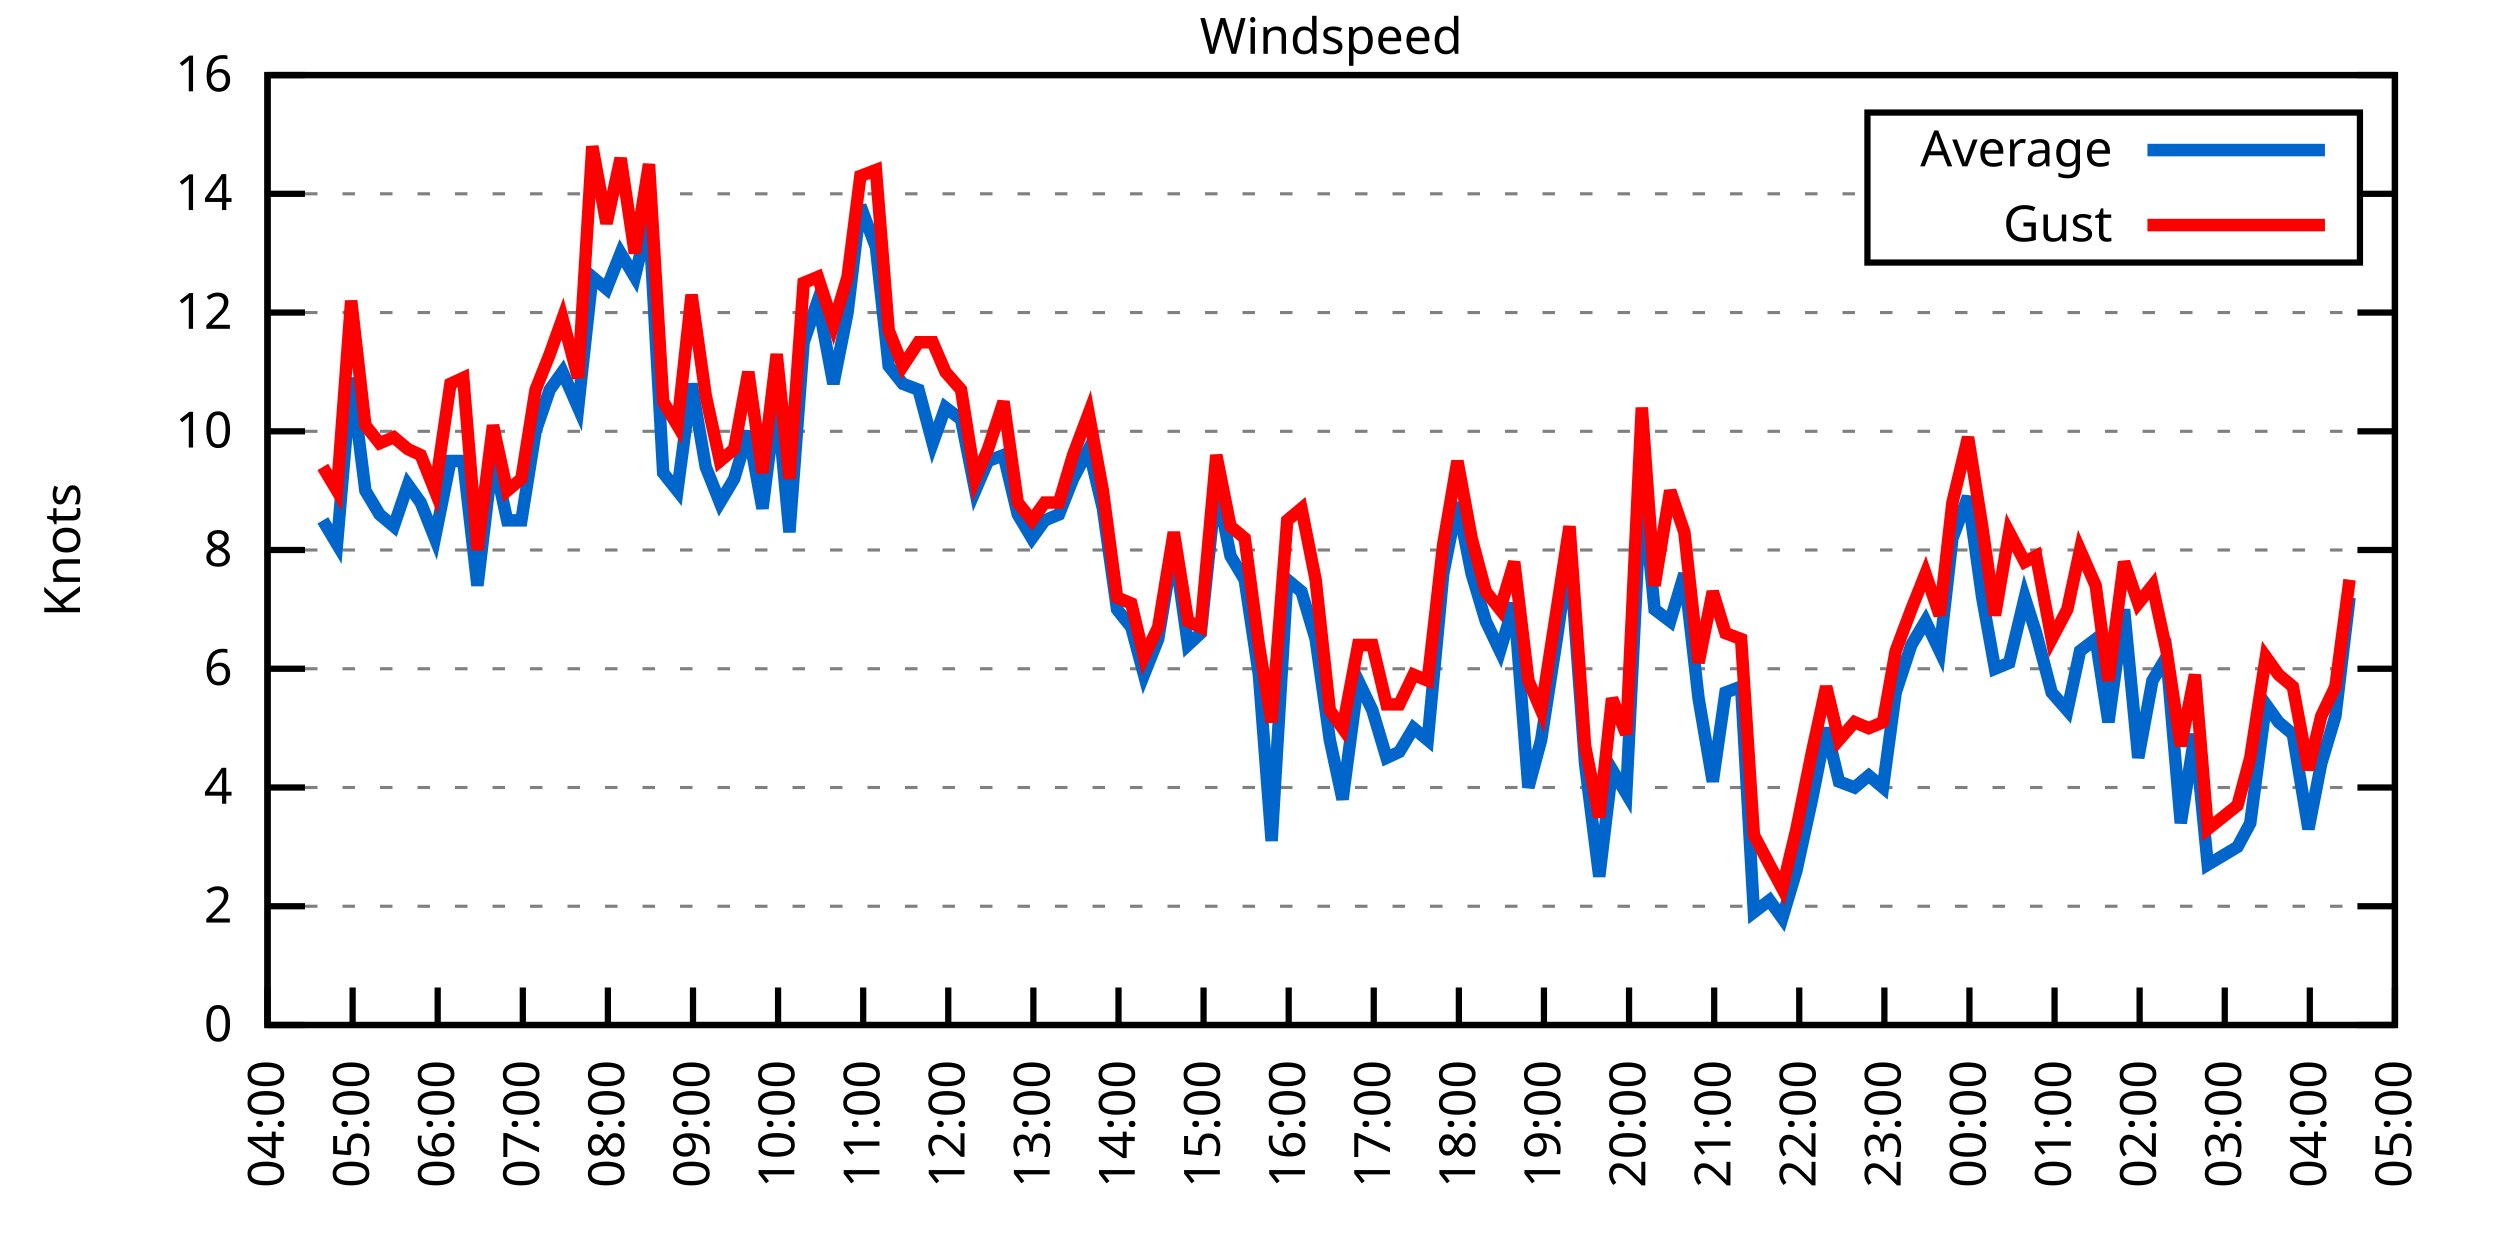
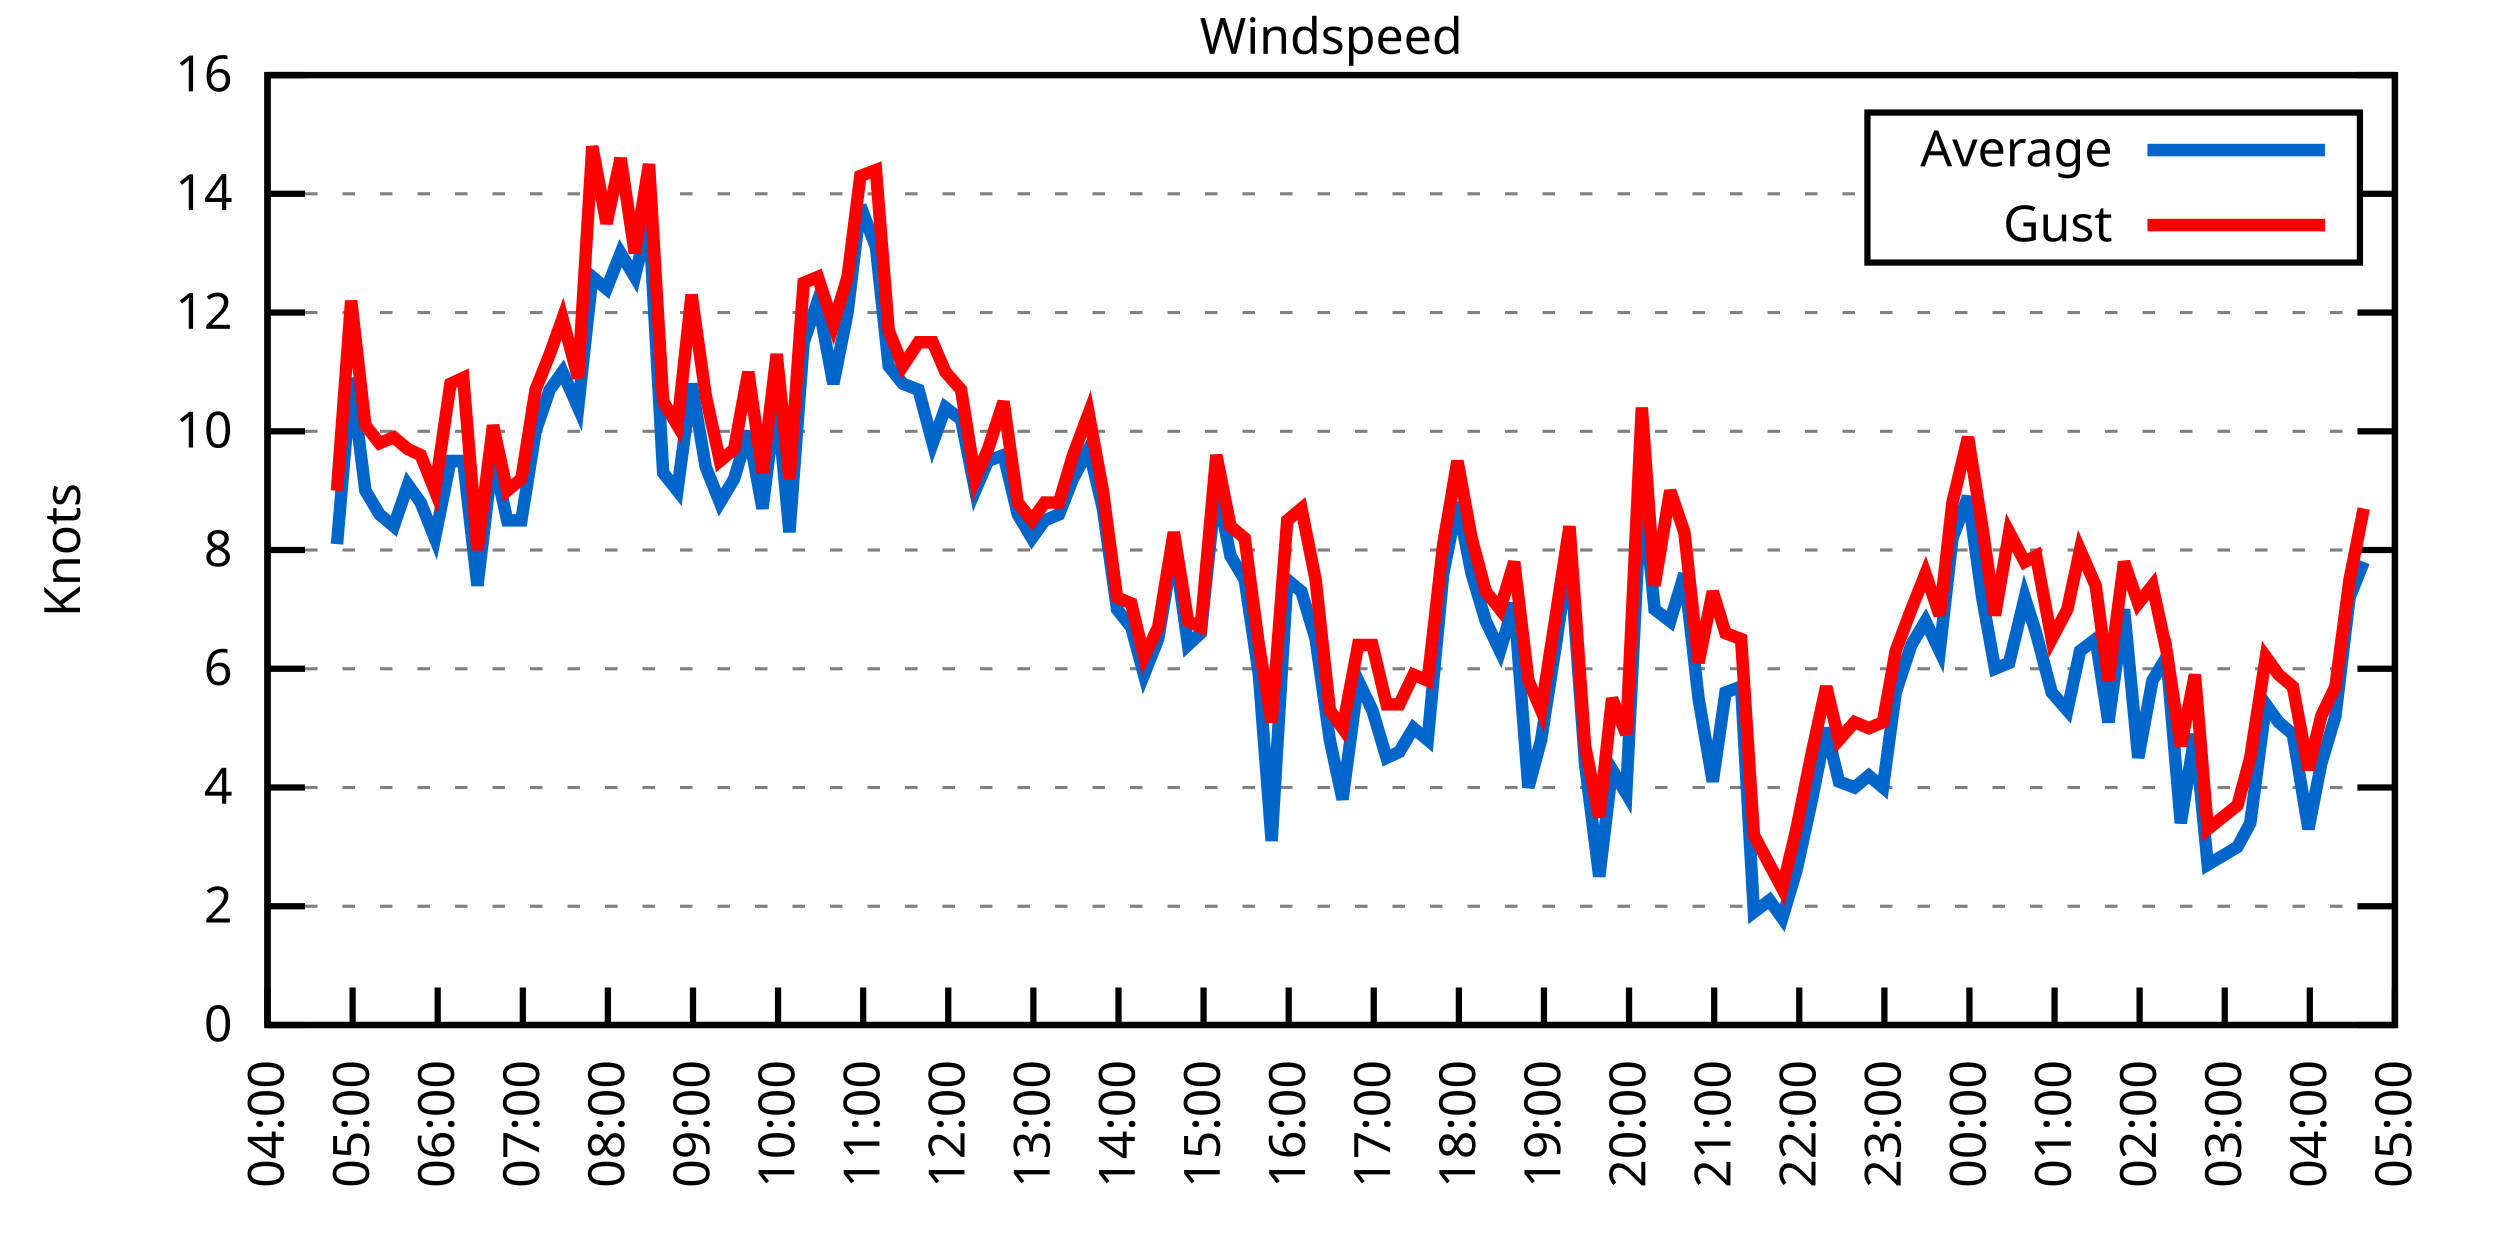
<svg xmlns="http://www.w3.org/2000/svg" xmlns:xlink="http://www.w3.org/1999/xlink" width="400" height="200" viewBox="0 0 400 200">
  <g id="gnuplot_canvas">
    <rect x="0" y="0" width="400" height="200" fill="none" />
    <defs>
      <circle id="gpDot" r="0.5" stroke-width="0.5" stroke="currentColor" />
      <path id="gpPt0" stroke-width="0.333" stroke="currentColor" d="M-1,0 h2 M0,-1 v2" />
      <path id="gpPt1" stroke-width="0.333" stroke="currentColor" d="M-1,-1 L1,1 M1,-1 L-1,1" />
      <path id="gpPt2" stroke-width="0.333" stroke="currentColor" d="M-1,0 L1,0 M0,-1 L0,1 M-1,-1 L1,1 M-1,1 L1,-1" />
      <rect id="gpPt3" stroke-width="0.333" stroke="currentColor" x="-1" y="-1" width="2" height="2" />
      <rect id="gpPt4" stroke-width="0.333" stroke="currentColor" fill="currentColor" x="-1" y="-1" width="2" height="2" />
      <circle id="gpPt5" stroke-width="0.333" stroke="currentColor" cx="0" cy="0" r="1" />
      <use xlink:href="#gpPt5" id="gpPt6" fill="currentColor" stroke="none" />
      <path id="gpPt7" stroke-width="0.333" stroke="currentColor" d="M0,-1.33 L-1.33,0.67 L1.33,0.67 z" />
      <use xlink:href="#gpPt7" id="gpPt8" fill="currentColor" stroke="none" />
      <use xlink:href="#gpPt7" id="gpPt9" stroke="currentColor" transform="rotate(180)" />
      <use xlink:href="#gpPt9" id="gpPt10" fill="currentColor" stroke="none" />
      <use xlink:href="#gpPt3" id="gpPt11" stroke="currentColor" transform="rotate(45)" />
      <use xlink:href="#gpPt11" id="gpPt12" fill="currentColor" stroke="none" />
      <path id="gpPt13" stroke-width="0.333" stroke="currentColor" d="M0,1.330 L1.265,0.411 L0.782,-1.067 L-0.782,-1.076 L-1.265,0.411 z" />
      <use xlink:href="#gpPt13" id="gpPt14" fill="currentColor" stroke="none" />
      <filter id="textbox" filterUnits="objectBoundingBox" x="0" y="0" height="1" width="1">
        <feFlood flood-color="white" flood-opacity="1" result="bgnd" />
        <feComposite in="SourceGraphic" in2="bgnd" operator="atop" />
      </filter>
      <filter id="greybox" filterUnits="objectBoundingBox" x="0" y="0" height="1" width="1">
        <feFlood flood-color="lightgrey" flood-opacity="1" result="grey" />
        <feComposite in="SourceGraphic" in2="grey" operator="atop" />
      </filter>
    </defs>
    <g fill="none" color="white" stroke="currentColor" stroke-width="1.00" stroke-linecap="butt" stroke-linejoin="miter">
</g>
    <g fill="none" color="black" stroke="currentColor" stroke-width="1.00" stroke-linecap="butt" stroke-linejoin="miter">
      <g stroke="none" shape-rendering="crispEdges">
        <polygon fill="rgb(255, 255, 255)" points="42.80,164.00 383.18,164.00 383.18,12.02 42.80,12.02 " />
      </g>
    </g>
    <g fill="none" color="black" stroke="currentColor" stroke-width="1.00" stroke-linecap="butt" stroke-linejoin="miter">
</g>
    <g fill="none" color="black" stroke="black" stroke-width="0.50" stroke-linecap="butt" stroke-linejoin="miter">
</g>
    <g fill="none" color="gray" stroke="currentColor" stroke-width="0.50" stroke-linecap="butt" stroke-linejoin="miter">
      <path stroke="gray" stroke-dasharray="2,4" class="gridline" d="M42.80,164.00 L383.19,164.00  " />
    </g>
    <g fill="none" color="gray" stroke="gray" stroke-width="1.00" stroke-linecap="butt" stroke-linejoin="miter">
</g>
    <g fill="none" color="black" stroke="currentColor" stroke-width="1.00" stroke-linecap="butt" stroke-linejoin="miter">
      <path stroke="black" d="M42.80,164.00 L48.80,164.00 M383.19,164.00 L377.19,164.00  " />
      <g transform="translate(37.20,166.60)" stroke="none" fill="black" font-family="Sans" font-size="8.00" text-anchor="end">
        <text>
          <tspan font-family="Sans"> 0</tspan>
        </text>
      </g>
    </g>
    <g fill="none" color="black" stroke="currentColor" stroke-width="1.00" stroke-linecap="butt" stroke-linejoin="miter">
</g>
    <g fill="none" color="black" stroke="black" stroke-width="0.50" stroke-linecap="butt" stroke-linejoin="miter">
</g>
    <g fill="none" color="gray" stroke="currentColor" stroke-width="0.50" stroke-linecap="butt" stroke-linejoin="miter">
      <path stroke="gray" stroke-dasharray="2,4" class="gridline" d="M42.80,145.00 L383.19,145.00  " />
    </g>
    <g fill="none" color="gray" stroke="gray" stroke-width="1.00" stroke-linecap="butt" stroke-linejoin="miter">
</g>
    <g fill="none" color="black" stroke="currentColor" stroke-width="1.00" stroke-linecap="butt" stroke-linejoin="miter">
      <path stroke="black" d="M42.80,145.00 L48.80,145.00 M383.19,145.00 L377.19,145.00  " />
      <g transform="translate(37.20,147.60)" stroke="none" fill="black" font-family="Sans" font-size="8.00" text-anchor="end">
        <text>
          <tspan font-family="Sans"> 2</tspan>
        </text>
      </g>
    </g>
    <g fill="none" color="black" stroke="currentColor" stroke-width="1.00" stroke-linecap="butt" stroke-linejoin="miter">
</g>
    <g fill="none" color="black" stroke="black" stroke-width="0.50" stroke-linecap="butt" stroke-linejoin="miter">
</g>
    <g fill="none" color="gray" stroke="currentColor" stroke-width="0.50" stroke-linecap="butt" stroke-linejoin="miter">
      <path stroke="gray" stroke-dasharray="2,4" class="gridline" d="M42.80,126.00 L383.19,126.00  " />
    </g>
    <g fill="none" color="gray" stroke="gray" stroke-width="1.00" stroke-linecap="butt" stroke-linejoin="miter">
</g>
    <g fill="none" color="black" stroke="currentColor" stroke-width="1.00" stroke-linecap="butt" stroke-linejoin="miter">
      <path stroke="black" d="M42.80,126.00 L48.80,126.00 M383.19,126.00 L377.19,126.00  " />
      <g transform="translate(37.20,128.60)" stroke="none" fill="black" font-family="Sans" font-size="8.00" text-anchor="end">
        <text>
          <tspan font-family="Sans"> 4</tspan>
        </text>
      </g>
    </g>
    <g fill="none" color="black" stroke="currentColor" stroke-width="1.00" stroke-linecap="butt" stroke-linejoin="miter">
</g>
    <g fill="none" color="black" stroke="black" stroke-width="0.50" stroke-linecap="butt" stroke-linejoin="miter">
</g>
    <g fill="none" color="gray" stroke="currentColor" stroke-width="0.50" stroke-linecap="butt" stroke-linejoin="miter">
      <path stroke="gray" stroke-dasharray="2,4" class="gridline" d="M42.80,107.00 L383.19,107.00  " />
    </g>
    <g fill="none" color="gray" stroke="gray" stroke-width="1.00" stroke-linecap="butt" stroke-linejoin="miter">
</g>
    <g fill="none" color="black" stroke="currentColor" stroke-width="1.00" stroke-linecap="butt" stroke-linejoin="miter">
      <path stroke="black" d="M42.80,107.00 L48.80,107.00 M383.19,107.00 L377.19,107.00  " />
      <g transform="translate(37.20,109.60)" stroke="none" fill="black" font-family="Sans" font-size="8.00" text-anchor="end">
        <text>
          <tspan font-family="Sans"> 6</tspan>
        </text>
      </g>
    </g>
    <g fill="none" color="black" stroke="currentColor" stroke-width="1.00" stroke-linecap="butt" stroke-linejoin="miter">
</g>
    <g fill="none" color="black" stroke="black" stroke-width="0.50" stroke-linecap="butt" stroke-linejoin="miter">
</g>
    <g fill="none" color="gray" stroke="currentColor" stroke-width="0.50" stroke-linecap="butt" stroke-linejoin="miter">
      <path stroke="gray" stroke-dasharray="2,4" class="gridline" d="M42.80,88.00 L383.19,88.00  " />
    </g>
    <g fill="none" color="gray" stroke="gray" stroke-width="1.00" stroke-linecap="butt" stroke-linejoin="miter">
</g>
    <g fill="none" color="black" stroke="currentColor" stroke-width="1.00" stroke-linecap="butt" stroke-linejoin="miter">
      <path stroke="black" d="M42.80,88.00 L48.80,88.00 M383.19,88.00 L377.19,88.00  " />
      <g transform="translate(37.20,90.60)" stroke="none" fill="black" font-family="Sans" font-size="8.00" text-anchor="end">
        <text>
          <tspan font-family="Sans"> 8</tspan>
        </text>
      </g>
    </g>
    <g fill="none" color="black" stroke="currentColor" stroke-width="1.00" stroke-linecap="butt" stroke-linejoin="miter">
</g>
    <g fill="none" color="black" stroke="black" stroke-width="0.50" stroke-linecap="butt" stroke-linejoin="miter">
</g>
    <g fill="none" color="gray" stroke="currentColor" stroke-width="0.50" stroke-linecap="butt" stroke-linejoin="miter">
      <path stroke="gray" stroke-dasharray="2,4" class="gridline" d="M42.80,69.01 L383.19,69.01  " />
    </g>
    <g fill="none" color="gray" stroke="gray" stroke-width="1.00" stroke-linecap="butt" stroke-linejoin="miter">
</g>
    <g fill="none" color="black" stroke="currentColor" stroke-width="1.00" stroke-linecap="butt" stroke-linejoin="miter">
      <path stroke="black" d="M42.80,69.01 L48.80,69.01 M383.19,69.01 L377.19,69.01  " />
      <g transform="translate(37.20,71.61)" stroke="none" fill="black" font-family="Sans" font-size="8.00" text-anchor="end">
        <text>
          <tspan font-family="Sans"> 10</tspan>
        </text>
      </g>
    </g>
    <g fill="none" color="black" stroke="currentColor" stroke-width="1.00" stroke-linecap="butt" stroke-linejoin="miter">
</g>
    <g fill="none" color="black" stroke="black" stroke-width="0.50" stroke-linecap="butt" stroke-linejoin="miter">
</g>
    <g fill="none" color="gray" stroke="currentColor" stroke-width="0.50" stroke-linecap="butt" stroke-linejoin="miter">
      <path stroke="gray" stroke-dasharray="2,4" class="gridline" d="M42.80,50.01 L383.19,50.01  " />
    </g>
    <g fill="none" color="gray" stroke="gray" stroke-width="1.00" stroke-linecap="butt" stroke-linejoin="miter">
</g>
    <g fill="none" color="black" stroke="currentColor" stroke-width="1.00" stroke-linecap="butt" stroke-linejoin="miter">
      <path stroke="black" d="M42.80,50.01 L48.80,50.01 M383.19,50.01 L377.19,50.01  " />
      <g transform="translate(37.20,52.61)" stroke="none" fill="black" font-family="Sans" font-size="8.00" text-anchor="end">
        <text>
          <tspan font-family="Sans"> 12</tspan>
        </text>
      </g>
    </g>
    <g fill="none" color="black" stroke="currentColor" stroke-width="1.00" stroke-linecap="butt" stroke-linejoin="miter">
</g>
    <g fill="none" color="black" stroke="black" stroke-width="0.50" stroke-linecap="butt" stroke-linejoin="miter">
</g>
    <g fill="none" color="gray" stroke="currentColor" stroke-width="0.50" stroke-linecap="butt" stroke-linejoin="miter">
      <path stroke="gray" stroke-dasharray="2,4" class="gridline" d="M42.80,31.01 L298.79,31.01 M377.59,31.01 L383.19,31.01  " />
    </g>
    <g fill="none" color="gray" stroke="gray" stroke-width="1.00" stroke-linecap="butt" stroke-linejoin="miter">
</g>
    <g fill="none" color="black" stroke="currentColor" stroke-width="1.00" stroke-linecap="butt" stroke-linejoin="miter">
      <path stroke="black" d="M42.80,31.01 L48.80,31.01 M383.19,31.01 L377.19,31.01  " />
      <g transform="translate(37.20,33.61)" stroke="none" fill="black" font-family="Sans" font-size="8.00" text-anchor="end">
        <text>
          <tspan font-family="Sans"> 14</tspan>
        </text>
      </g>
    </g>
    <g fill="none" color="black" stroke="currentColor" stroke-width="1.00" stroke-linecap="butt" stroke-linejoin="miter">
</g>
    <g fill="none" color="black" stroke="black" stroke-width="0.50" stroke-linecap="butt" stroke-linejoin="miter">
</g>
    <g fill="none" color="gray" stroke="currentColor" stroke-width="0.50" stroke-linecap="butt" stroke-linejoin="miter">
      <path stroke="gray" stroke-dasharray="2,4" class="gridline" d="M42.80,12.01 L383.19,12.01  " />
    </g>
    <g fill="none" color="gray" stroke="gray" stroke-width="1.00" stroke-linecap="butt" stroke-linejoin="miter">
</g>
    <g fill="none" color="black" stroke="currentColor" stroke-width="1.00" stroke-linecap="butt" stroke-linejoin="miter">
      <path stroke="black" d="M42.80,12.01 L48.80,12.01 M383.19,12.01 L377.19,12.01  " />
      <g transform="translate(37.20,14.61)" stroke="none" fill="black" font-family="Sans" font-size="8.00" text-anchor="end">
        <text>
          <tspan font-family="Sans"> 16</tspan>
        </text>
      </g>
    </g>
    <g fill="none" color="black" stroke="currentColor" stroke-width="1.00" stroke-linecap="butt" stroke-linejoin="miter">
      <path stroke="black" d="M42.80,164.00 L42.80,158.00  " />
      <g transform="translate(45.40,169.60) rotate(270.00)" stroke="none" fill="black" font-family="Sans" font-size="8.00" text-anchor="end">
        <text>
          <tspan font-family="Sans">04:00</tspan>
        </text>
      </g>
    </g>
    <g fill="none" color="black" stroke="currentColor" stroke-width="1.00" stroke-linecap="butt" stroke-linejoin="miter">
      <path stroke="black" d="M56.42,164.00 L56.42,158.00  " />
      <g transform="translate(59.02,169.60) rotate(270.00)" stroke="none" fill="black" font-family="Sans" font-size="8.00" text-anchor="end">
        <text>
          <tspan font-family="Sans">05:00</tspan>
        </text>
      </g>
    </g>
    <g fill="none" color="black" stroke="currentColor" stroke-width="1.00" stroke-linecap="butt" stroke-linejoin="miter">
      <path stroke="black" d="M70.03,164.00 L70.03,158.00  " />
      <g transform="translate(72.63,169.60) rotate(270.00)" stroke="none" fill="black" font-family="Sans" font-size="8.00" text-anchor="end">
        <text>
          <tspan font-family="Sans">06:00</tspan>
        </text>
      </g>
    </g>
    <g fill="none" color="black" stroke="currentColor" stroke-width="1.00" stroke-linecap="butt" stroke-linejoin="miter">
      <path stroke="black" d="M83.65,164.00 L83.65,158.00  " />
      <g transform="translate(86.25,169.60) rotate(270.00)" stroke="none" fill="black" font-family="Sans" font-size="8.00" text-anchor="end">
        <text>
          <tspan font-family="Sans">07:00</tspan>
        </text>
      </g>
    </g>
    <g fill="none" color="black" stroke="currentColor" stroke-width="1.00" stroke-linecap="butt" stroke-linejoin="miter">
      <path stroke="black" d="M97.26,164.00 L97.26,158.00  " />
      <g transform="translate(99.86,169.60) rotate(270.00)" stroke="none" fill="black" font-family="Sans" font-size="8.00" text-anchor="end">
        <text>
          <tspan font-family="Sans">08:00</tspan>
        </text>
      </g>
    </g>
    <g fill="none" color="black" stroke="currentColor" stroke-width="1.00" stroke-linecap="butt" stroke-linejoin="miter">
      <path stroke="black" d="M110.88,164.00 L110.88,158.00  " />
      <g transform="translate(113.48,169.60) rotate(270.00)" stroke="none" fill="black" font-family="Sans" font-size="8.00" text-anchor="end">
        <text>
          <tspan font-family="Sans">09:00</tspan>
        </text>
      </g>
    </g>
    <g fill="none" color="black" stroke="currentColor" stroke-width="1.00" stroke-linecap="butt" stroke-linejoin="miter">
      <path stroke="black" d="M124.49,164.00 L124.49,158.00  " />
      <g transform="translate(127.09,169.60) rotate(270.00)" stroke="none" fill="black" font-family="Sans" font-size="8.00" text-anchor="end">
        <text>
          <tspan font-family="Sans">10:00</tspan>
        </text>
      </g>
    </g>
    <g fill="none" color="black" stroke="currentColor" stroke-width="1.00" stroke-linecap="butt" stroke-linejoin="miter">
      <path stroke="black" d="M138.11,164.00 L138.11,158.00  " />
      <g transform="translate(140.71,169.60) rotate(270.00)" stroke="none" fill="black" font-family="Sans" font-size="8.00" text-anchor="end">
        <text>
          <tspan font-family="Sans">11:00</tspan>
        </text>
      </g>
    </g>
    <g fill="none" color="black" stroke="currentColor" stroke-width="1.00" stroke-linecap="butt" stroke-linejoin="miter">
      <path stroke="black" d="M151.72,164.00 L151.72,158.00  " />
      <g transform="translate(154.32,169.60) rotate(270.00)" stroke="none" fill="black" font-family="Sans" font-size="8.00" text-anchor="end">
        <text>
          <tspan font-family="Sans">12:00</tspan>
        </text>
      </g>
    </g>
    <g fill="none" color="black" stroke="currentColor" stroke-width="1.00" stroke-linecap="butt" stroke-linejoin="miter">
      <path stroke="black" d="M165.34,164.00 L165.34,158.00  " />
      <g transform="translate(167.94,169.60) rotate(270.00)" stroke="none" fill="black" font-family="Sans" font-size="8.00" text-anchor="end">
        <text>
          <tspan font-family="Sans">13:00</tspan>
        </text>
      </g>
    </g>
    <g fill="none" color="black" stroke="currentColor" stroke-width="1.00" stroke-linecap="butt" stroke-linejoin="miter">
      <path stroke="black" d="M178.96,164.00 L178.96,158.00  " />
      <g transform="translate(181.56,169.60) rotate(270.00)" stroke="none" fill="black" font-family="Sans" font-size="8.00" text-anchor="end">
        <text>
          <tspan font-family="Sans">14:00</tspan>
        </text>
      </g>
    </g>
    <g fill="none" color="black" stroke="currentColor" stroke-width="1.00" stroke-linecap="butt" stroke-linejoin="miter">
      <path stroke="black" d="M192.57,164.00 L192.57,158.00  " />
      <g transform="translate(195.17,169.60) rotate(270.00)" stroke="none" fill="black" font-family="Sans" font-size="8.00" text-anchor="end">
        <text>
          <tspan font-family="Sans">15:00</tspan>
        </text>
      </g>
    </g>
    <g fill="none" color="black" stroke="currentColor" stroke-width="1.00" stroke-linecap="butt" stroke-linejoin="miter">
      <path stroke="black" d="M206.19,164.00 L206.19,158.00  " />
      <g transform="translate(208.79,169.60) rotate(270.00)" stroke="none" fill="black" font-family="Sans" font-size="8.00" text-anchor="end">
        <text>
          <tspan font-family="Sans">16:00</tspan>
        </text>
      </g>
    </g>
    <g fill="none" color="black" stroke="currentColor" stroke-width="1.00" stroke-linecap="butt" stroke-linejoin="miter">
      <path stroke="black" d="M219.80,164.00 L219.80,158.00  " />
      <g transform="translate(222.40,169.60) rotate(270.00)" stroke="none" fill="black" font-family="Sans" font-size="8.00" text-anchor="end">
        <text>
          <tspan font-family="Sans">17:00</tspan>
        </text>
      </g>
    </g>
    <g fill="none" color="black" stroke="currentColor" stroke-width="1.00" stroke-linecap="butt" stroke-linejoin="miter">
      <path stroke="black" d="M233.42,164.00 L233.42,158.00  " />
      <g transform="translate(236.02,169.60) rotate(270.00)" stroke="none" fill="black" font-family="Sans" font-size="8.00" text-anchor="end">
        <text>
          <tspan font-family="Sans">18:00</tspan>
        </text>
      </g>
    </g>
    <g fill="none" color="black" stroke="currentColor" stroke-width="1.00" stroke-linecap="butt" stroke-linejoin="miter">
      <path stroke="black" d="M247.03,164.00 L247.03,158.00  " />
      <g transform="translate(249.63,169.60) rotate(270.00)" stroke="none" fill="black" font-family="Sans" font-size="8.00" text-anchor="end">
        <text>
          <tspan font-family="Sans">19:00</tspan>
        </text>
      </g>
    </g>
    <g fill="none" color="black" stroke="currentColor" stroke-width="1.00" stroke-linecap="butt" stroke-linejoin="miter">
      <path stroke="black" d="M260.65,164.00 L260.65,158.00  " />
      <g transform="translate(263.25,169.60) rotate(270.00)" stroke="none" fill="black" font-family="Sans" font-size="8.00" text-anchor="end">
        <text>
          <tspan font-family="Sans">20:00</tspan>
        </text>
      </g>
    </g>
    <g fill="none" color="black" stroke="currentColor" stroke-width="1.00" stroke-linecap="butt" stroke-linejoin="miter">
      <path stroke="black" d="M274.27,164.00 L274.27,158.00  " />
      <g transform="translate(276.87,169.60) rotate(270.00)" stroke="none" fill="black" font-family="Sans" font-size="8.00" text-anchor="end">
        <text>
          <tspan font-family="Sans">21:00</tspan>
        </text>
      </g>
    </g>
    <g fill="none" color="black" stroke="currentColor" stroke-width="1.00" stroke-linecap="butt" stroke-linejoin="miter">
      <path stroke="black" d="M287.88,164.00 L287.88,158.00  " />
      <g transform="translate(290.48,169.60) rotate(270.00)" stroke="none" fill="black" font-family="Sans" font-size="8.00" text-anchor="end">
        <text>
          <tspan font-family="Sans">22:00</tspan>
        </text>
      </g>
    </g>
    <g fill="none" color="black" stroke="currentColor" stroke-width="1.00" stroke-linecap="butt" stroke-linejoin="miter">
      <path stroke="black" d="M301.50,164.00 L301.50,158.00  " />
      <g transform="translate(304.10,169.60) rotate(270.00)" stroke="none" fill="black" font-family="Sans" font-size="8.00" text-anchor="end">
        <text>
          <tspan font-family="Sans">23:00</tspan>
        </text>
      </g>
    </g>
    <g fill="none" color="black" stroke="currentColor" stroke-width="1.00" stroke-linecap="butt" stroke-linejoin="miter">
      <path stroke="black" d="M315.11,164.00 L315.11,158.00  " />
      <g transform="translate(317.71,169.60) rotate(270.00)" stroke="none" fill="black" font-family="Sans" font-size="8.00" text-anchor="end">
        <text>
          <tspan font-family="Sans">00:00</tspan>
        </text>
      </g>
    </g>
    <g fill="none" color="black" stroke="currentColor" stroke-width="1.00" stroke-linecap="butt" stroke-linejoin="miter">
      <path stroke="black" d="M328.73,164.00 L328.73,158.00  " />
      <g transform="translate(331.33,169.60) rotate(270.00)" stroke="none" fill="black" font-family="Sans" font-size="8.00" text-anchor="end">
        <text>
          <tspan font-family="Sans">01:00</tspan>
        </text>
      </g>
    </g>
    <g fill="none" color="black" stroke="currentColor" stroke-width="1.00" stroke-linecap="butt" stroke-linejoin="miter">
      <path stroke="black" d="M342.34,164.00 L342.34,158.00  " />
      <g transform="translate(344.94,169.60) rotate(270.00)" stroke="none" fill="black" font-family="Sans" font-size="8.00" text-anchor="end">
        <text>
          <tspan font-family="Sans">02:00</tspan>
        </text>
      </g>
    </g>
    <g fill="none" color="black" stroke="currentColor" stroke-width="1.00" stroke-linecap="butt" stroke-linejoin="miter">
      <path stroke="black" d="M355.96,164.00 L355.96,158.00  " />
      <g transform="translate(358.56,169.60) rotate(270.00)" stroke="none" fill="black" font-family="Sans" font-size="8.00" text-anchor="end">
        <text>
          <tspan font-family="Sans">03:00</tspan>
        </text>
      </g>
    </g>
    <g fill="none" color="black" stroke="currentColor" stroke-width="1.00" stroke-linecap="butt" stroke-linejoin="miter">
      <path stroke="black" d="M369.57,164.00 L369.57,158.00  " />
      <g transform="translate(372.17,169.60) rotate(270.00)" stroke="none" fill="black" font-family="Sans" font-size="8.00" text-anchor="end">
        <text>
          <tspan font-family="Sans">04:00</tspan>
        </text>
      </g>
    </g>
    <g fill="none" color="black" stroke="currentColor" stroke-width="1.00" stroke-linecap="butt" stroke-linejoin="miter">
      <path stroke="black" d="M383.19,164.00 L383.19,158.00  " />
      <g transform="translate(385.79,169.60) rotate(270.00)" stroke="none" fill="black" font-family="Sans" font-size="8.00" text-anchor="end">
        <text>
          <tspan font-family="Sans">05:00</tspan>
        </text>
      </g>
    </g>
    <g fill="none" color="black" stroke="currentColor" stroke-width="1.00" stroke-linecap="butt" stroke-linejoin="miter">
</g>
    <g fill="none" color="black" stroke="currentColor" stroke-width="1.00" stroke-linecap="butt" stroke-linejoin="miter">
      <path stroke="black" d="M42.80,12.01 L42.80,164.00 L383.19,164.00 L383.19,12.01 L42.80,12.01 Z  " />
    </g>
    <g fill="none" color="black" stroke="currentColor" stroke-width="1.00" stroke-linecap="butt" stroke-linejoin="miter">
</g>
    <g fill="none" color="black" stroke="currentColor" stroke-width="1.00" stroke-linecap="butt" stroke-linejoin="miter">
      <path stroke="black" d="M298.79,42.01 L298.79,18.01 L377.59,18.01 L377.59,42.01 L298.79,42.01 Z  " />
    </g>
    <g id="Windspeed_plot_1">
      <g fill="none" color="white" stroke="black" stroke-width="2.00" stroke-linecap="butt" stroke-linejoin="miter">
</g>
      <g fill="none" color="black" stroke="currentColor" stroke-width="2.00" stroke-linecap="butt" stroke-linejoin="miter">
        <g transform="translate(337.99,26.61)" stroke="none" fill="black" font-family="Sans" font-size="8.00" text-anchor="end">
          <text>
            <tspan font-family="Sans">Average</tspan>
          </text>
        </g>
      </g>
      <g fill="none" color="black" stroke="currentColor" stroke-width="2.00" stroke-linecap="butt" stroke-linejoin="miter">
-         <path stroke="rgb(  0, 102, 204)" d="M343.59,24.01 L371.99,24.01 M51.65,83.26 L53.92,87.06 L56.19,60.46 L58.46,78.51 L60.73,82.31 L63.00,84.21   L65.27,77.56 L67.31,80.41 L69.58,86.11 L72.07,73.76 L74.12,73.76 L76.39,93.70 L78.88,72.81 L81.15,83.26   L83.42,83.26 L85.69,69.01 L87.96,62.36 L90.00,59.51 L92.50,65.21 L94.77,44.31 L97.04,46.21 L99.30,40.51   L101.57,44.31 L103.84,34.81 L106.11,75.66 L108.38,78.51 L110.65,61.41 L112.92,74.71 L115.19,80.41 L117.46,76.61   L119.73,69.01 L122.00,81.36 L124.27,63.31 L126.31,85.16 L128.58,54.76 L130.85,48.11 L133.34,61.41 L135.61,50.01   L137.66,32.91 L140.15,39.56 L142.19,58.56 L144.46,61.41 L146.96,62.36 L149.23,70.91 L151.27,65.21 L153.77,67.11   L156.04,78.51 L158.08,73.76 L160.57,72.81 L162.84,82.31 L165.11,86.11 L167.16,83.26 L169.43,82.31 L171.69,76.61   L174.19,71.86 L176.46,81.36 L178.73,97.50 L181.00,100.35 L183.04,107.95 L185.31,102.25 L187.81,87.06 L190.08,103.20   L192.12,101.30 L194.61,77.56 L196.88,88.95 L199.15,92.75 L201.42,107.95 L203.46,134.55 L205.96,92.75 L208.23,94.65   L210.50,102.25 L212.77,118.40 L214.81,127.90 L217.31,108.90 L219.58,113.65 L221.85,121.25 L223.89,120.30 L226.16,116.50   L228.43,118.40 L230.92,91.80 L233.19,80.41 L235.46,91.80 L237.73,99.40 L240.00,104.15 L242.27,96.55 L244.54,126.00   L246.58,118.40 L249.08,102.25 L251.12,88.00 L253.61,122.20 L255.88,140.25 L257.93,123.15 L260.20,126.95 L262.69,76.61   L264.73,97.50 L267.23,99.40 L269.50,91.80 L271.77,111.75 L274.04,125.05 L276.08,110.80 L278.58,109.85 L280.62,145.95   L283.12,144.05 L285.16,146.90 L287.43,139.30 L289.92,127.90 L292.19,116.50 L294.23,125.05 L296.73,126.00 L299.00,124.10   L301.27,126.00 L303.31,110.80 L305.81,103.20 L308.08,99.40 L310.35,104.15 L312.39,86.11 L314.89,79.46 L317.15,95.60   L319.20,107.00 L321.47,106.05 L323.96,95.60 L325.78,101.30 L328.27,110.80 L330.77,113.65 L332.81,104.15 L335.31,102.25   L337.35,115.55 L339.85,97.50 L342.12,121.25 L344.39,108.90 L346.65,105.10 L348.92,131.70 L351.19,117.45 L353.24,138.35   L358.00,135.50 L360.04,131.70 L362.54,112.70 L364.58,115.55 L366.85,117.45 L369.35,132.65 L371.39,122.20 L373.66,114.60   L375.93,95.60  " />
+         <path stroke="rgb(  0, 102, 204)" d="M343.59,24.01 L371.99,24.01 M53.92,87.06 L56.19,60.46 L58.46,78.51 L60.73,82.31 L63.00,84.21 L65.27,77.56   L67.31,80.41 L69.58,86.11 L72.07,73.76 L74.12,73.76 L76.39,93.70 L78.88,72.81 L81.15,83.26 L83.42,83.26   L85.69,69.01 L87.96,62.36 L90.00,59.51 L92.50,65.21 L94.77,44.31 L97.04,46.21 L99.30,40.51 L101.57,44.31   L103.84,34.81 L106.11,75.66 L108.38,78.51 L110.65,61.41 L112.92,74.71 L115.19,80.41 L117.46,76.61 L119.73,69.01   L122.00,81.36 L124.27,63.31 L126.31,85.16 L128.58,54.76 L130.85,48.11 L133.34,61.41 L135.61,50.01 L137.66,32.91   L140.15,39.56 L142.19,58.56 L144.46,61.41 L146.96,62.36 L149.23,70.91 L151.27,65.21 L153.77,67.11 L156.04,78.51   L158.08,73.76 L160.57,72.81 L162.84,82.31 L165.11,86.11 L167.16,83.26 L169.43,82.31 L171.69,76.61 L174.19,71.86   L176.46,81.36 L178.73,97.50 L181.00,100.35 L183.04,107.95 L185.31,102.25 L187.81,87.06 L190.08,103.20 L192.12,101.30   L194.61,77.56 L196.88,88.95 L199.15,92.75 L201.42,107.95 L203.46,134.55 L205.96,92.75 L208.23,94.65 L210.50,102.25   L212.77,118.40 L214.81,127.90 L217.31,108.90 L219.58,113.65 L221.85,121.25 L223.89,120.30 L226.16,116.50 L228.43,118.40   L230.92,91.80 L233.19,80.41 L235.46,91.80 L237.73,99.40 L240.00,104.15 L242.27,96.55 L244.54,126.00 L246.58,118.40   L249.08,102.25 L251.12,88.00 L253.61,122.20 L255.88,140.25 L257.93,123.15 L260.20,126.95 L262.69,76.61 L264.73,97.50   L267.23,99.40 L269.50,91.80 L271.77,111.75 L274.04,125.05 L276.08,110.80 L278.58,109.85 L280.62,145.95 L283.12,144.05   L285.16,146.90 L287.43,139.30 L289.92,127.90 L292.19,116.50 L294.23,125.05 L296.73,126.00 L299.00,124.10 L301.27,126.00   L303.31,110.80 L305.81,103.20 L308.08,99.40 L310.35,104.15 L312.39,86.11 L314.89,79.46 L317.15,95.60 L319.20,107.00   L321.47,106.05 L323.96,95.60 L325.78,101.30 L328.27,110.80 L330.77,113.65 L332.81,104.15 L335.31,102.25 L337.35,115.55   L339.85,97.50 L342.12,121.25 L344.39,108.90 L346.65,105.10 L348.92,131.70 L351.19,117.45 L353.24,138.35 L358.00,135.50   L360.04,131.70 L362.54,112.70 L364.58,115.55 L366.85,117.45 L369.35,132.65 L371.39,122.20 L373.66,114.60 L375.93,95.60   L378.20,89.90  " />
      </g>
    </g>
    <g id="Windspeed_plot_2">
      <g fill="none" color="black" stroke="currentColor" stroke-width="2.00" stroke-linecap="butt" stroke-linejoin="miter">
        <g transform="translate(337.99,38.61)" stroke="none" fill="black" font-family="Sans" font-size="8.00" text-anchor="end">
          <text>
            <tspan font-family="Sans">Gust</tspan>
          </text>
        </g>
      </g>
      <g fill="none" color="black" stroke="currentColor" stroke-width="2.00" stroke-linecap="butt" stroke-linejoin="miter">
-         <path stroke="rgb(255,   0,   0)" d="M343.59,36.01 L371.99,36.01 M51.65,74.71 L53.92,78.51 L56.19,48.11 L58.46,68.06 L60.73,70.91 L63.00,69.96   L65.27,71.86 L67.31,72.81 L69.58,78.51 L72.07,61.41 L74.12,60.46 L76.39,88.00 L78.88,68.06 L81.15,78.51   L83.42,76.61 L85.69,62.36 L87.96,56.66 L90.00,50.96 L92.50,60.46 L94.77,23.41 L97.04,35.76 L99.30,25.31   L101.57,40.51 L103.84,26.26 L106.11,64.26 L108.38,68.06 L110.65,47.16 L112.92,63.31 L115.19,73.76 L117.46,71.86   L119.73,59.51 L122.00,75.66 L124.27,56.66 L126.31,76.61 L128.58,45.26 L130.85,44.31 L133.34,51.91 L135.61,44.31   L137.66,28.16 L140.15,27.21 L142.19,52.86 L144.46,58.56 L146.96,54.76 L149.23,54.76 L151.27,59.51 L153.77,62.36   L156.04,76.61 L158.08,71.86 L160.57,64.26 L162.84,80.41 L165.11,83.26 L167.16,80.41 L169.43,80.41 L171.69,72.81   L174.19,66.16 L176.46,78.51 L178.73,95.60 L181.00,96.55 L183.04,105.10 L185.31,100.35 L187.81,85.16 L190.08,99.40   L192.12,100.35 L194.61,72.81 L196.88,84.21 L199.15,86.11 L201.42,103.20 L203.46,115.55 L205.96,83.26 L208.23,81.36   L210.50,92.75 L212.77,113.65 L214.81,116.50 L217.31,103.20 L219.58,103.20 L221.85,112.70 L223.89,112.70 L226.16,107.95   L228.43,108.90 L230.92,87.06 L233.19,73.76 L235.46,86.11 L237.73,94.65 L240.00,97.50 L242.27,89.90 L244.54,108.90   L246.58,113.65 L249.08,97.50 L251.12,84.21 L253.61,119.35 L255.88,130.75 L257.93,111.75 L260.20,117.45 L262.69,65.21   L264.73,93.70 L267.23,78.51 L269.50,85.16 L271.77,106.05 L274.04,94.65 L276.08,101.30 L278.58,102.25 L280.62,133.60   L283.12,138.35 L285.16,142.15 L287.43,132.65 L289.92,120.30 L292.19,109.85 L294.23,118.40 L296.73,115.55 L299.00,116.50   L301.27,115.55 L303.31,104.15 L305.81,97.50 L308.08,91.80 L310.35,98.45 L312.39,80.41 L314.89,69.96 L317.15,84.21   L319.20,98.45 L321.47,85.16 L323.96,89.90 L325.78,88.95 L328.27,102.25 L330.77,97.50 L332.81,88.00 L335.31,93.70   L337.35,108.90 L339.85,89.90 L342.12,96.55 L344.39,93.70 L346.65,104.15 L348.92,119.35 L351.19,107.95 L353.24,132.65   L358.00,128.85 L360.04,121.25 L362.54,105.10 L364.58,107.95 L366.85,109.85 L369.35,123.15 L371.39,114.60 L373.66,109.85   L375.93,92.75  " />
+         <path stroke="rgb(255,   0,   0)" d="M343.59,36.01 L371.99,36.01 M53.92,78.51 L56.19,48.11 L58.46,68.06 L60.73,70.91 L63.00,69.96 L65.27,71.86   L67.31,72.81 L69.58,78.51 L72.07,61.41 L74.12,60.46 L76.39,88.00 L78.88,68.06 L81.15,78.51 L83.42,76.61   L85.69,62.36 L87.96,56.66 L90.00,50.96 L92.50,60.46 L94.77,23.41 L97.04,35.76 L99.30,25.31 L101.57,40.51   L103.84,26.26 L106.11,64.26 L108.38,68.06 L110.65,47.16 L112.92,63.31 L115.19,73.76 L117.46,71.86 L119.73,59.51   L122.00,75.66 L124.27,56.66 L126.31,76.61 L128.58,45.26 L130.85,44.31 L133.34,51.91 L135.61,44.31 L137.66,28.16   L140.15,27.21 L142.19,52.86 L144.46,58.56 L146.96,54.76 L149.23,54.76 L151.27,59.51 L153.77,62.36 L156.04,76.61   L158.08,71.86 L160.57,64.26 L162.84,80.41 L165.11,83.26 L167.16,80.41 L169.43,80.41 L171.69,72.81 L174.19,66.16   L176.46,78.51 L178.73,95.60 L181.00,96.55 L183.04,105.10 L185.31,100.35 L187.81,85.16 L190.08,99.40 L192.12,100.35   L194.61,72.81 L196.88,84.21 L199.15,86.11 L201.42,103.20 L203.46,115.55 L205.96,83.26 L208.23,81.36 L210.50,92.75   L212.77,113.65 L214.81,116.50 L217.31,103.20 L219.58,103.20 L221.85,112.70 L223.89,112.70 L226.16,107.95 L228.43,108.90   L230.92,87.06 L233.19,73.76 L235.46,86.11 L237.73,94.65 L240.00,97.50 L242.27,89.90 L244.54,108.90 L246.58,113.65   L249.08,97.50 L251.12,84.21 L253.61,119.35 L255.88,130.75 L257.93,111.75 L260.20,117.45 L262.69,65.21 L264.73,93.70   L267.23,78.51 L269.50,85.16 L271.77,106.05 L274.04,94.65 L276.08,101.30 L278.58,102.25 L280.62,133.60 L283.12,138.35   L285.16,142.15 L287.43,132.65 L289.92,120.30 L292.19,109.85 L294.23,118.40 L296.73,115.55 L299.00,116.50 L301.27,115.55   L303.31,104.15 L305.81,97.50 L308.08,91.80 L310.35,98.45 L312.39,80.41 L314.89,69.96 L317.15,84.21 L319.20,98.45   L321.47,85.16 L323.96,89.90 L325.78,88.95 L328.27,102.25 L330.77,97.50 L332.81,88.00 L335.31,93.70 L337.35,108.90   L339.85,89.90 L342.12,96.55 L344.39,93.70 L346.65,104.15 L348.92,119.35 L351.19,107.95 L353.24,132.65 L358.00,128.85   L360.04,121.25 L362.54,105.10 L364.58,107.95 L366.85,109.85 L369.35,123.15 L371.39,114.60 L373.66,109.85 L375.93,92.75   L378.20,81.36  " />
      </g>
    </g>
    <g fill="none" color="black" stroke="currentColor" stroke-width="2.00" stroke-linecap="butt" stroke-linejoin="miter">
</g>
    <g fill="none" color="black" stroke="black" stroke-width="1.00" stroke-linecap="butt" stroke-linejoin="miter">
</g>
    <g fill="none" color="black" stroke="currentColor" stroke-width="1.00" stroke-linecap="butt" stroke-linejoin="miter">
      <path stroke="black" d="M42.80,12.01 L42.80,164.00 L383.19,164.00 L383.19,12.01 L42.80,12.01 Z  " />
      <g transform="translate(12.80,88.01) rotate(270.00)" stroke="none" fill="black" font-family="Sans" font-size="8.00" text-anchor="middle">
        <text>
          <tspan font-family="Sans">Knots</tspan>
        </text>
      </g>
    </g>
    <g fill="none" color="black" stroke="currentColor" stroke-width="1.00" stroke-linecap="butt" stroke-linejoin="miter">
</g>
    <g fill="none" color="black" stroke="currentColor" stroke-width="1.00" stroke-linecap="butt" stroke-linejoin="miter">
      <g transform="translate(212.99,8.61)" stroke="none" fill="black" font-family="Sans" font-size="8.00" text-anchor="middle">
        <text>
          <tspan font-family="Sans">Windspeed</tspan>
        </text>
      </g>
    </g>
    <g fill="none" color="black" stroke="currentColor" stroke-width="1.00" stroke-linecap="butt" stroke-linejoin="miter">
</g>
  </g>
</svg>
